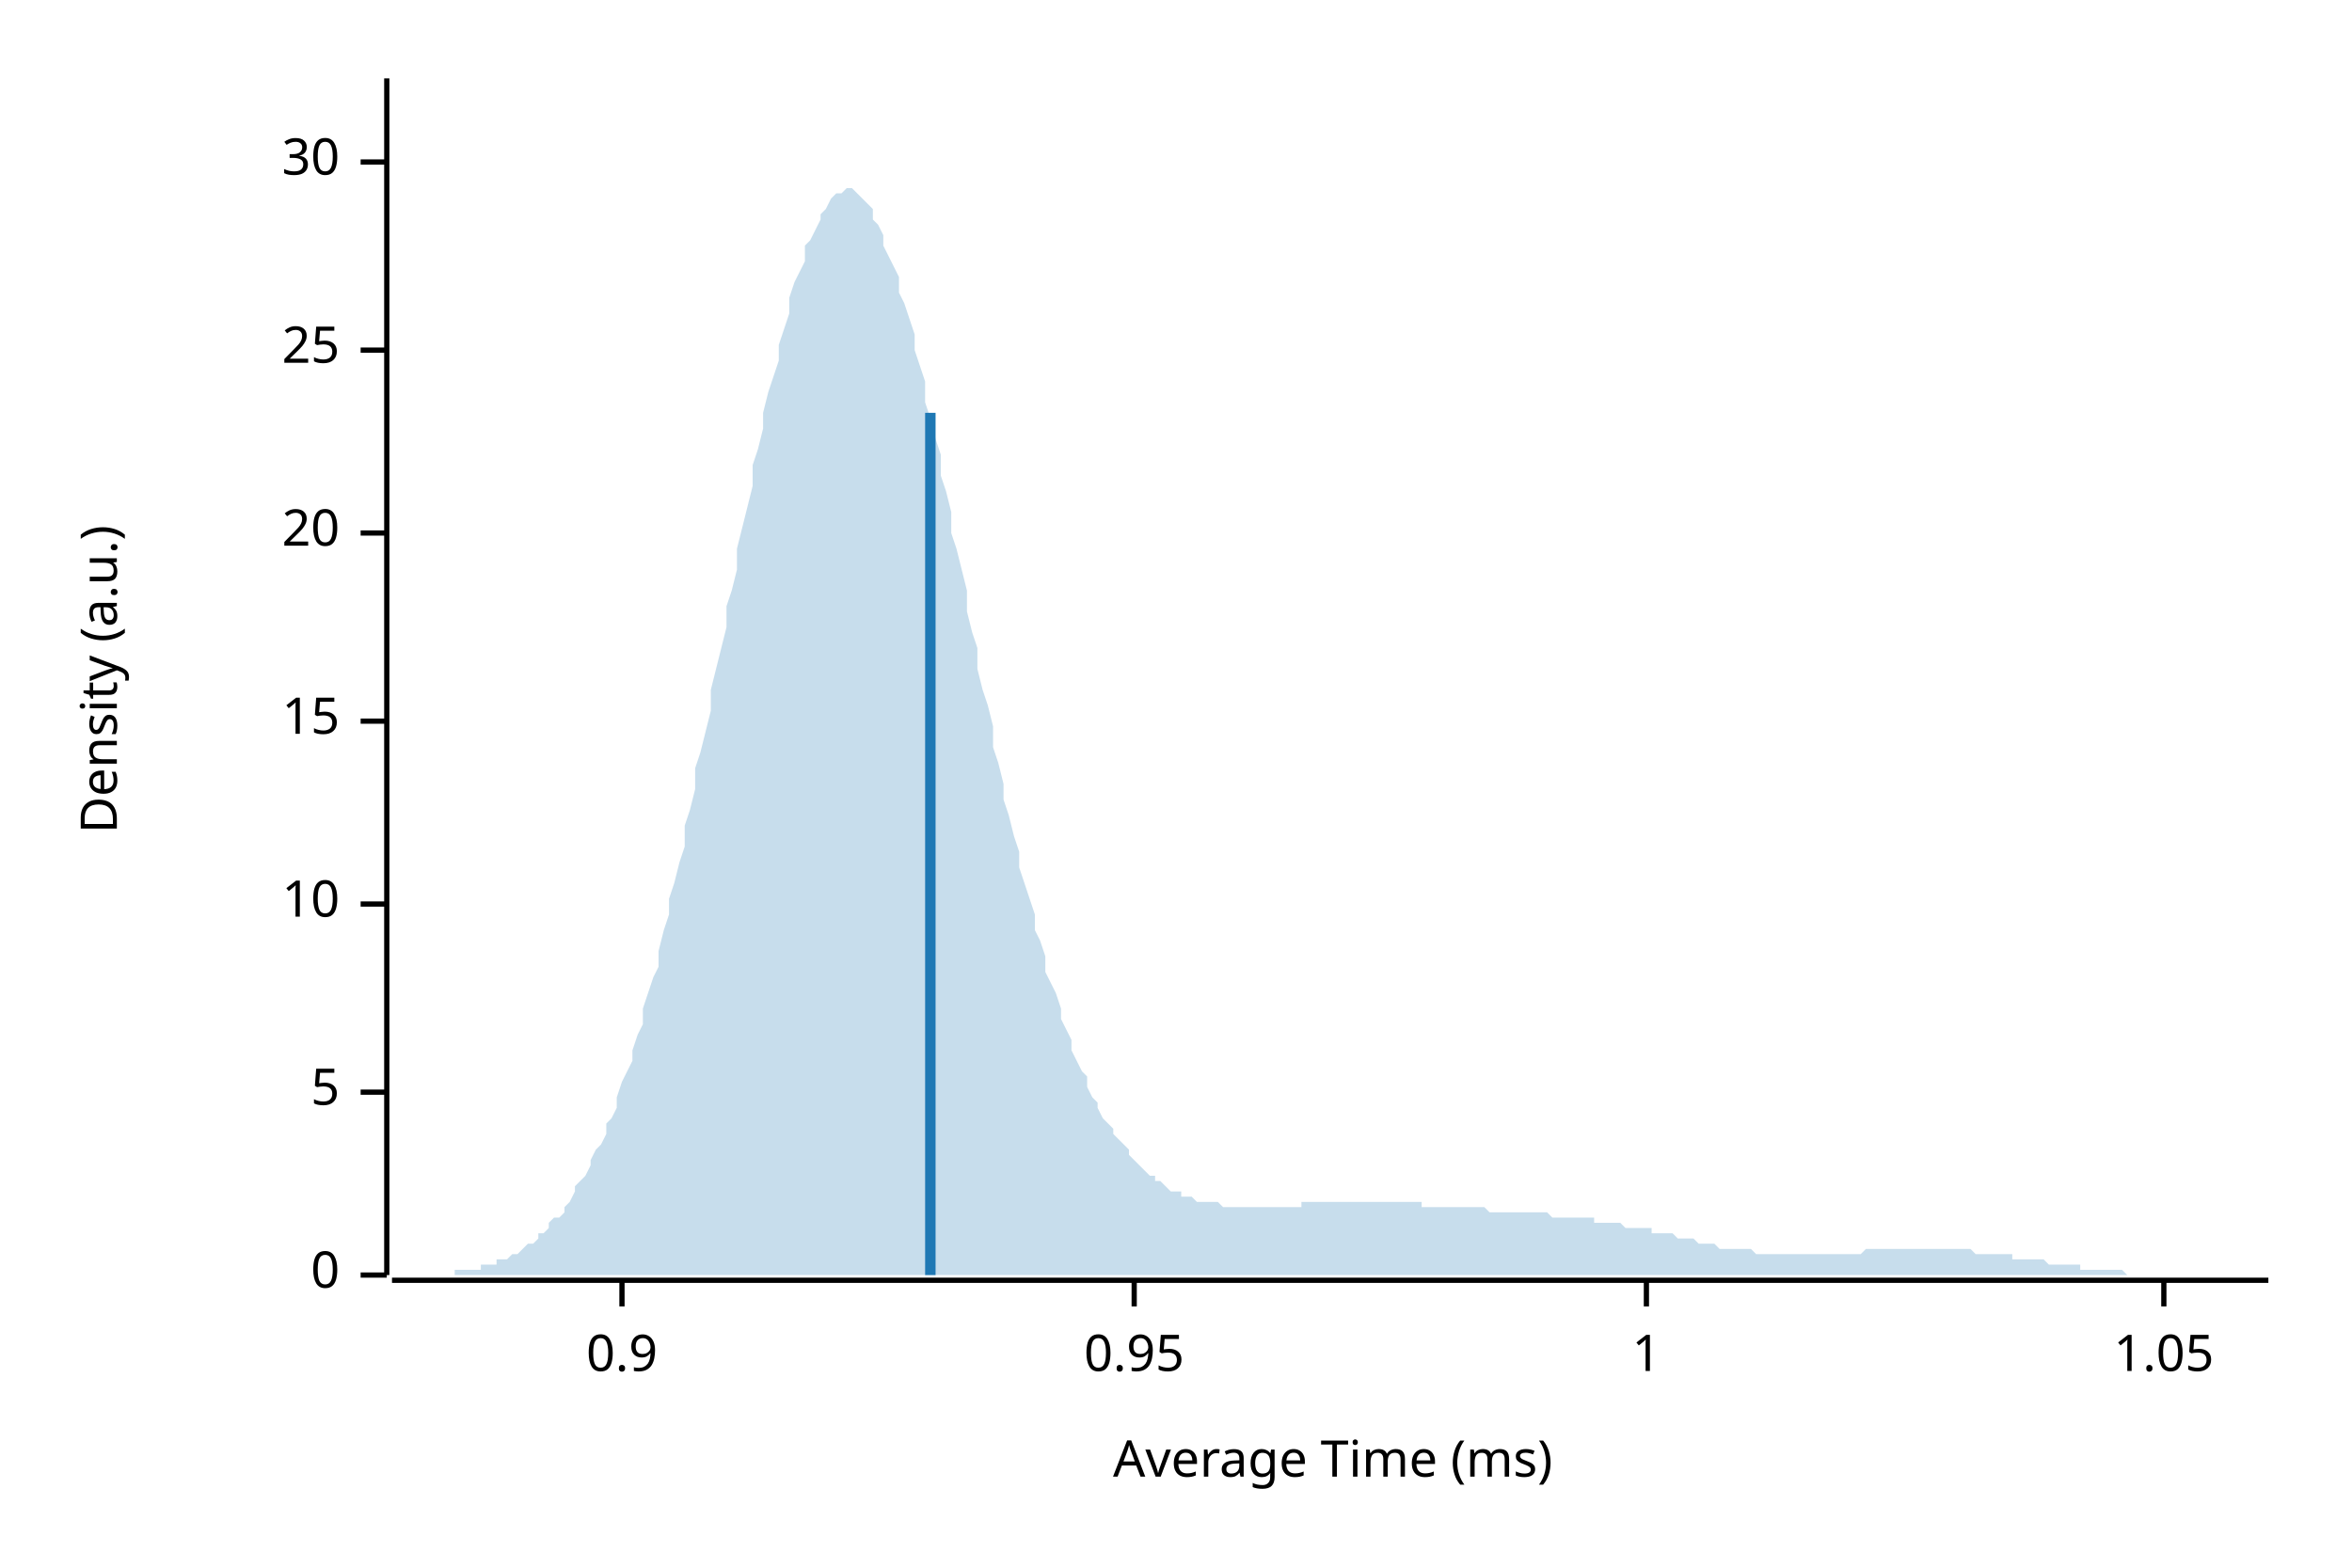
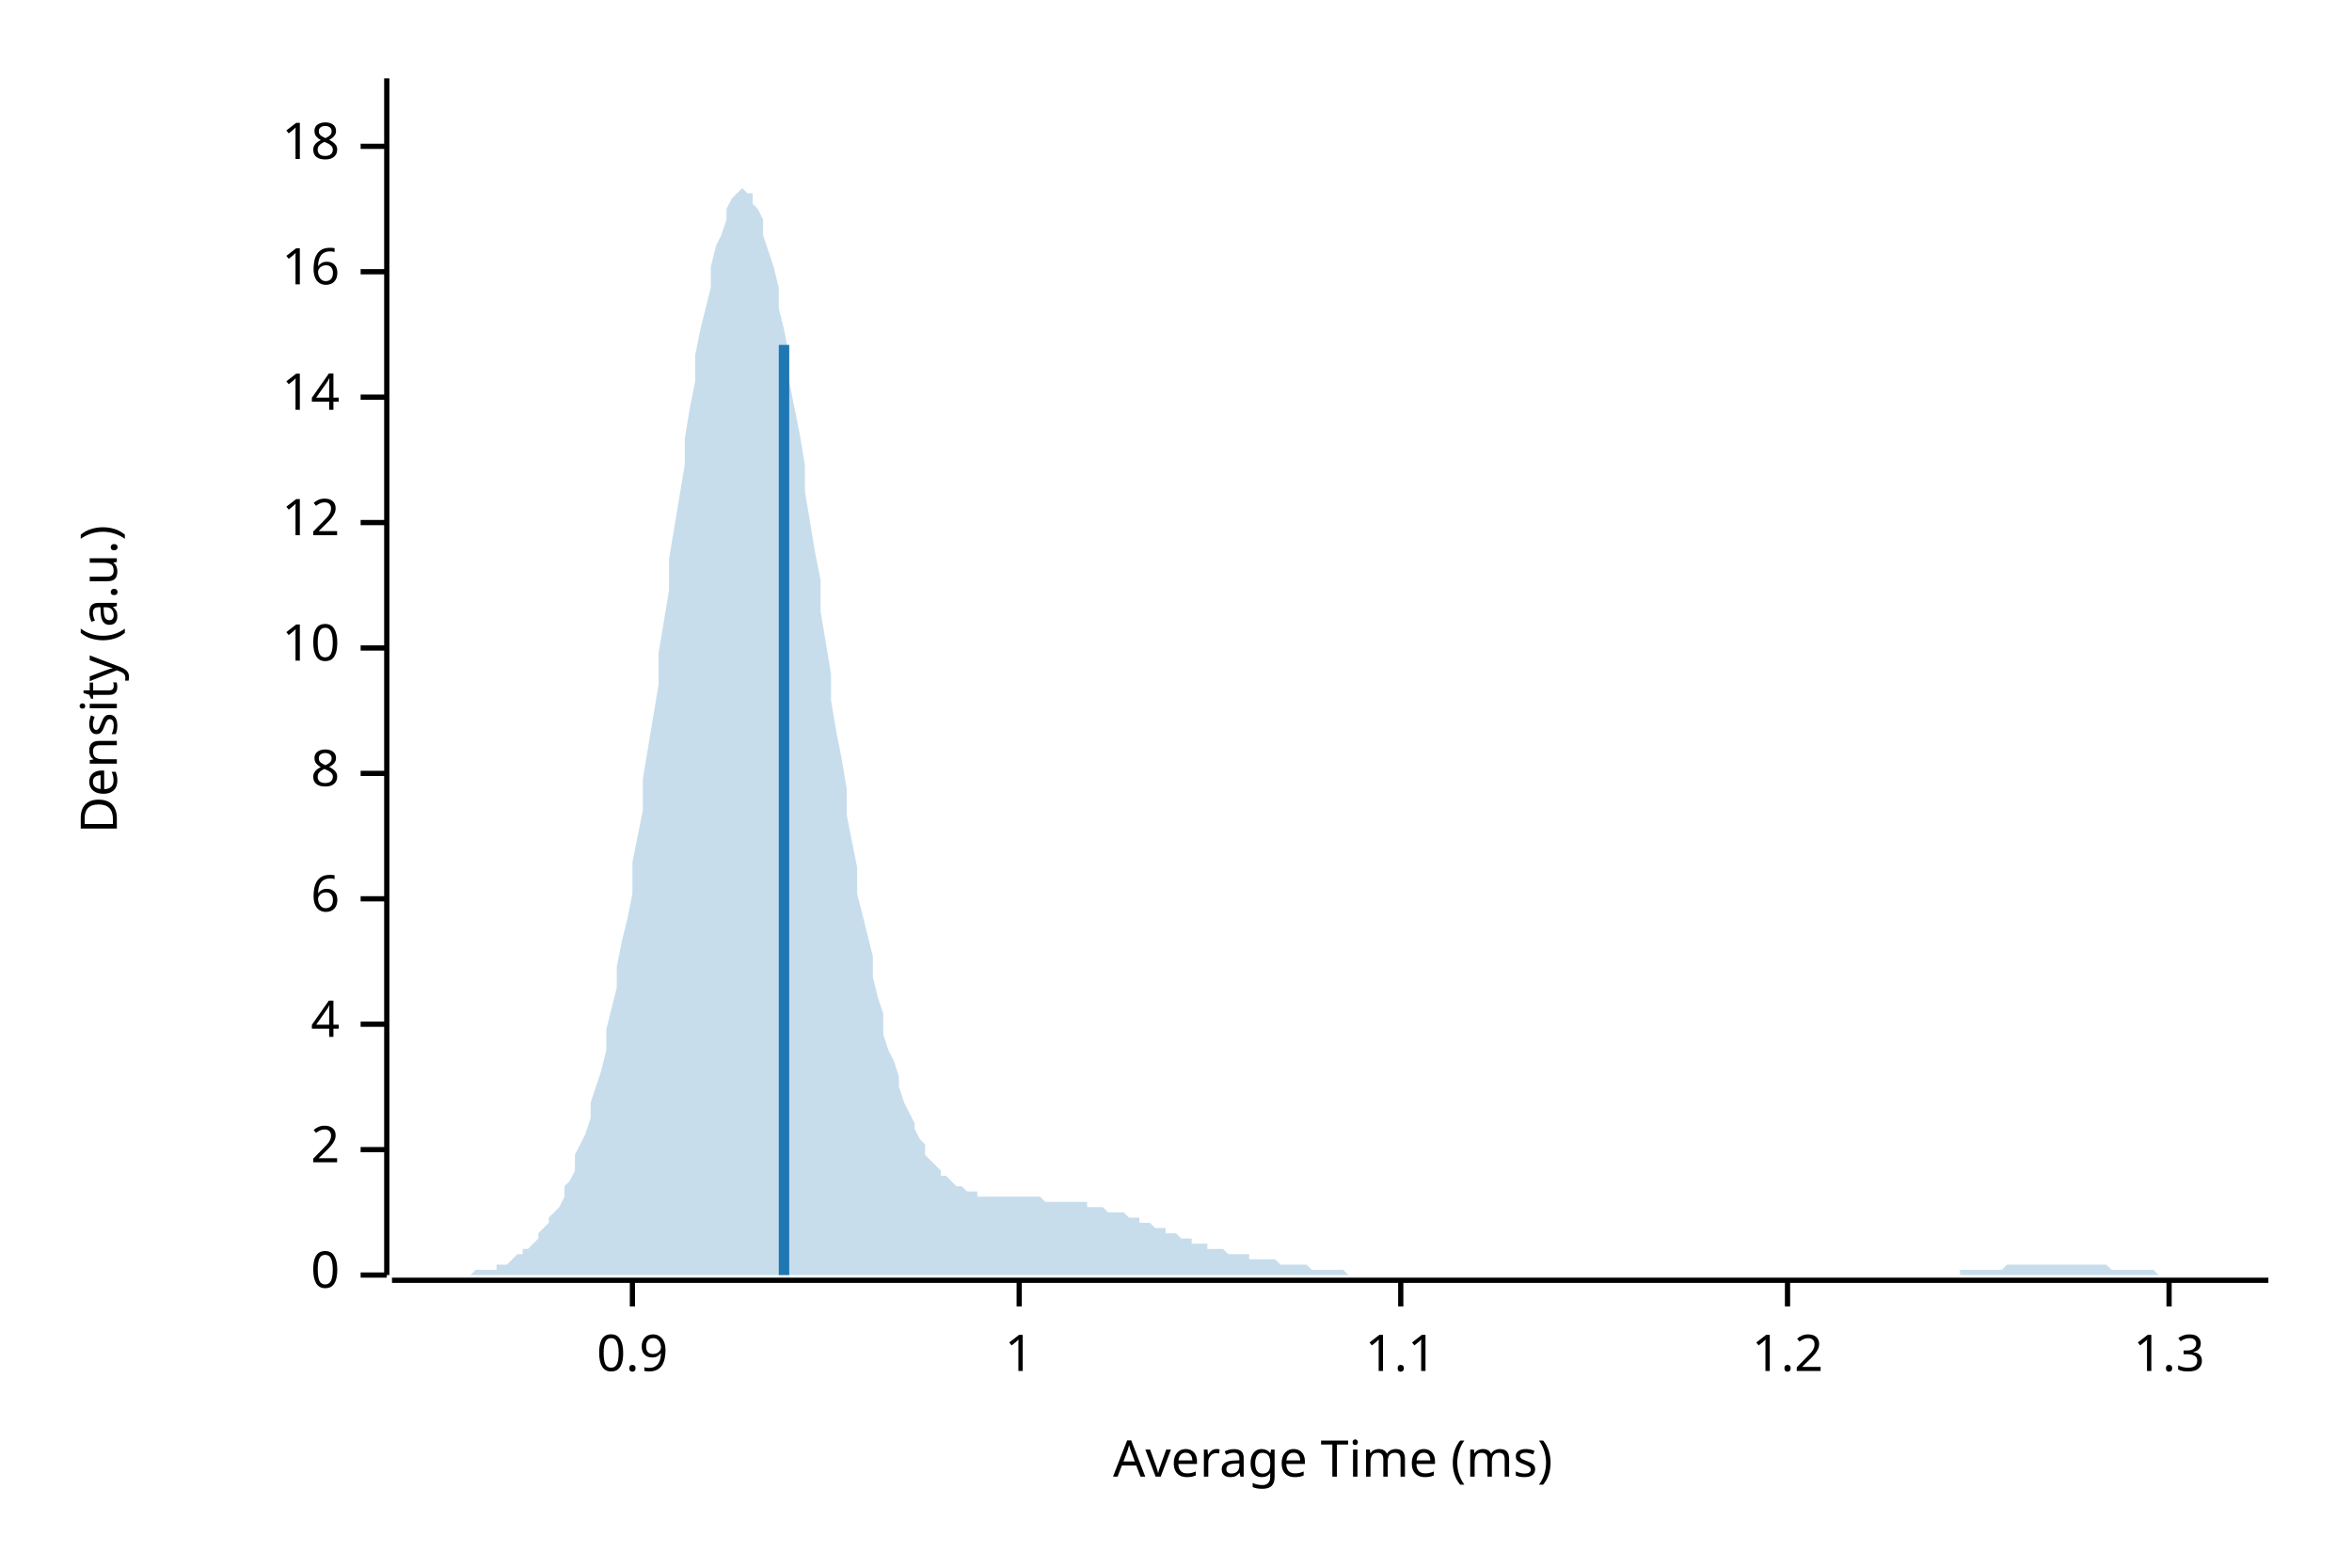
<svg xmlns="http://www.w3.org/2000/svg" width="450" height="300" viewBox="0 0 450 300">
  <text x="15" y="130" dy="0.76em" text-anchor="middle" font-family="sans-serif" font-size="9.677" opacity="1" fill="#000000" transform="rotate(270, 15, 130)">
Density (a.u.)
</text>
  <text x="255" y="285" dy="-0.5ex" text-anchor="middle" font-family="sans-serif" font-size="9.677" opacity="1" fill="#000000">
Average Time (ms)
</text>
  <polyline fill="none" opacity="1" stroke="#000000" stroke-width="1" points="74,15 74,244 " />
  <text x="65" y="244" dy="0.5ex" text-anchor="end" font-family="sans-serif" font-size="9.677" opacity="1" fill="#000000">
0
</text>
  <polyline fill="none" opacity="1" stroke="#000000" stroke-width="1" points="69,244 74,244 " />
-   <text x="65" y="209" dy="0.5ex" text-anchor="end" font-family="sans-serif" font-size="9.677" opacity="1" fill="#000000">
- 5
+   <text x="65" y="220" dy="0.5ex" text-anchor="end" font-family="sans-serif" font-size="9.677" opacity="1" fill="#000000">
+ 2
</text>
-   <polyline fill="none" opacity="1" stroke="#000000" stroke-width="1" points="69,209 74,209 " />
-   <text x="65" y="173" dy="0.5ex" text-anchor="end" font-family="sans-serif" font-size="9.677" opacity="1" fill="#000000">
+   <polyline fill="none" opacity="1" stroke="#000000" stroke-width="1" points="69,220 74,220 " />
+   <text x="65" y="196" dy="0.5ex" text-anchor="end" font-family="sans-serif" font-size="9.677" opacity="1" fill="#000000">
+ 4
+ </text>
+   <polyline fill="none" opacity="1" stroke="#000000" stroke-width="1" points="69,196 74,196 " />
+   <text x="65" y="172" dy="0.5ex" text-anchor="end" font-family="sans-serif" font-size="9.677" opacity="1" fill="#000000">
+ 6
+ </text>
+   <polyline fill="none" opacity="1" stroke="#000000" stroke-width="1" points="69,172 74,172 " />
+   <text x="65" y="148" dy="0.5ex" text-anchor="end" font-family="sans-serif" font-size="9.677" opacity="1" fill="#000000">
+ 8
+ </text>
+   <polyline fill="none" opacity="1" stroke="#000000" stroke-width="1" points="69,148 74,148 " />
+   <text x="65" y="124" dy="0.5ex" text-anchor="end" font-family="sans-serif" font-size="9.677" opacity="1" fill="#000000">
10
</text>
-   <polyline fill="none" opacity="1" stroke="#000000" stroke-width="1" points="69,173 74,173 " />
-   <text x="65" y="138" dy="0.5ex" text-anchor="end" font-family="sans-serif" font-size="9.677" opacity="1" fill="#000000">
- 15
+   <polyline fill="none" opacity="1" stroke="#000000" stroke-width="1" points="69,124 74,124 " />
+   <text x="65" y="100" dy="0.5ex" text-anchor="end" font-family="sans-serif" font-size="9.677" opacity="1" fill="#000000">
+ 12
</text>
-   <polyline fill="none" opacity="1" stroke="#000000" stroke-width="1" points="69,138 74,138 " />
-   <text x="65" y="102" dy="0.5ex" text-anchor="end" font-family="sans-serif" font-size="9.677" opacity="1" fill="#000000">
- 20
+   <polyline fill="none" opacity="1" stroke="#000000" stroke-width="1" points="69,100 74,100 " />
+   <text x="65" y="76" dy="0.5ex" text-anchor="end" font-family="sans-serif" font-size="9.677" opacity="1" fill="#000000">
+ 14
</text>
-   <polyline fill="none" opacity="1" stroke="#000000" stroke-width="1" points="69,102 74,102 " />
-   <text x="65" y="67" dy="0.5ex" text-anchor="end" font-family="sans-serif" font-size="9.677" opacity="1" fill="#000000">
- 25
+   <polyline fill="none" opacity="1" stroke="#000000" stroke-width="1" points="69,76 74,76 " />
+   <text x="65" y="52" dy="0.5ex" text-anchor="end" font-family="sans-serif" font-size="9.677" opacity="1" fill="#000000">
+ 16
</text>
-   <polyline fill="none" opacity="1" stroke="#000000" stroke-width="1" points="69,67 74,67 " />
-   <text x="65" y="31" dy="0.5ex" text-anchor="end" font-family="sans-serif" font-size="9.677" opacity="1" fill="#000000">
- 30
+   <polyline fill="none" opacity="1" stroke="#000000" stroke-width="1" points="69,52 74,52 " />
+   <text x="65" y="28" dy="0.5ex" text-anchor="end" font-family="sans-serif" font-size="9.677" opacity="1" fill="#000000">
+ 18
</text>
-   <polyline fill="none" opacity="1" stroke="#000000" stroke-width="1" points="69,31 74,31 " />
+   <polyline fill="none" opacity="1" stroke="#000000" stroke-width="1" points="69,28 74,28 " />
  <polyline fill="none" opacity="1" stroke="#000000" stroke-width="1" points="75,245 434,245 " />
-   <text x="119" y="255" dy="0.76em" text-anchor="middle" font-family="sans-serif" font-size="9.677" opacity="1" fill="#000000">
+   <text x="121" y="255" dy="0.76em" text-anchor="middle" font-family="sans-serif" font-size="9.677" opacity="1" fill="#000000">
0.9
</text>
-   <polyline fill="none" opacity="1" stroke="#000000" stroke-width="1" points="119,245 119,250 " />
-   <text x="217" y="255" dy="0.76em" text-anchor="middle" font-family="sans-serif" font-size="9.677" opacity="1" fill="#000000">
- 0.95
- </text>
-   <polyline fill="none" opacity="1" stroke="#000000" stroke-width="1" points="217,245 217,250 " />
-   <text x="315" y="255" dy="0.76em" text-anchor="middle" font-family="sans-serif" font-size="9.677" opacity="1" fill="#000000">
+   <polyline fill="none" opacity="1" stroke="#000000" stroke-width="1" points="121,245 121,250 " />
+   <text x="195" y="255" dy="0.76em" text-anchor="middle" font-family="sans-serif" font-size="9.677" opacity="1" fill="#000000">
1
</text>
-   <polyline fill="none" opacity="1" stroke="#000000" stroke-width="1" points="315,245 315,250 " />
-   <text x="414" y="255" dy="0.76em" text-anchor="middle" font-family="sans-serif" font-size="9.677" opacity="1" fill="#000000">
- 1.05
+   <polyline fill="none" opacity="1" stroke="#000000" stroke-width="1" points="195,245 195,250 " />
+   <text x="268" y="255" dy="0.76em" text-anchor="middle" font-family="sans-serif" font-size="9.677" opacity="1" fill="#000000">
+ 1.1
</text>
-   <polyline fill="none" opacity="1" stroke="#000000" stroke-width="1" points="414,245 414,250 " />
-   <polygon opacity="0.25" fill="#1F78B4" points="75,244 75,244 76,244 77,244 77,244 78,244 79,244 80,244 80,244 81,244 82,244 82,244 83,244 84,244 85,244 85,244 86,244 87,244 87,243 88,243 89,243 90,243 90,243 91,243 92,243 92,242 93,242 94,242 95,242 95,241 96,241 97,241 98,240 98,240 99,240 100,239 100,239 101,238 102,238 103,237 103,236 104,236 105,235 105,234 106,233 107,233 108,232 108,231 109,230 110,228 110,227 111,226 112,225 113,223 113,222 114,220 115,219 116,217 116,215 117,214 118,212 118,210 119,207 120,205 121,203 121,201 122,198 123,196 123,193 124,190 125,187 126,185 126,182 127,178 128,175 128,172 129,169 130,165 131,162 131,158 132,155 133,151 133,147 134,144 135,140 136,136 136,132 137,128 138,124 139,120 139,116 140,113 141,109 141,105 142,101 143,97 144,93 144,89 145,86 146,82 146,79 147,75 148,72 149,69 149,66 150,63 151,60 151,57 152,54 153,52 154,50 154,47 155,46 156,44 157,42 157,41 158,40 159,38 159,38 160,37 161,37 162,36 162,36 163,36 164,37 164,37 165,38 166,39 167,40 167,42 168,43 169,45 169,47 170,49 171,51 172,53 172,56 173,58 174,61 175,64 175,67 176,70 177,73 177,77 178,80 179,84 180,87 180,91 181,94 182,98 182,102 183,105 184,109 185,113 185,117 186,121 187,124 187,128 188,132 189,135 190,139 190,143 191,146 192,150 192,153 193,156 194,160 195,163 195,166 196,169 197,172 198,175 198,178 199,180 200,183 200,186 201,188 202,190 203,193 203,195 204,197 205,199 205,201 206,203 207,205 208,206 208,208 209,210 210,211 210,212 211,214 212,215 213,216 213,217 214,218 215,219 216,220 216,221 217,222 218,223 218,223 219,224 220,225 221,225 221,226 222,226 223,227 223,227 224,228 225,228 226,228 226,229 227,229 228,229 228,229 229,230 230,230 231,230 231,230 232,230 233,230 233,230 234,231 235,231 236,231 236,231 237,231 238,231 239,231 239,231 240,231 241,231 241,231 242,231 243,231 244,231 244,231 245,231 246,231 246,231 247,231 248,231 249,231 249,230 250,230 251,230 251,230 252,230 253,230 254,230 254,230 255,230 256,230 257,230 257,230 258,230 259,230 259,230 260,230 261,230 262,230 262,230 263,230 264,230 264,230 265,230 266,230 267,230 267,230 268,230 269,230 269,230 270,230 271,230 272,230 272,231 273,231 274,231 275,231 275,231 276,231 277,231 277,231 278,231 279,231 280,231 280,231 281,231 282,231 282,231 283,231 284,231 285,232 285,232 286,232 287,232 287,232 288,232 289,232 290,232 290,232 291,232 292,232 292,232 293,232 294,232 295,232 295,232 296,232 297,233 298,233 298,233 299,233 300,233 300,233 301,233 302,233 303,233 303,233 304,233 305,233 305,234 306,234 307,234 308,234 308,234 309,234 310,234 310,234 311,235 312,235 313,235 313,235 314,235 315,235 316,235 316,236 317,236 318,236 318,236 319,236 320,236 321,237 321,237 322,237 323,237 323,237 324,237 325,238 326,238 326,238 327,238 328,238 328,238 329,239 330,239 331,239 331,239 332,239 333,239 333,239 334,239 335,239 336,240 336,240 337,240 338,240 339,240 339,240 340,240 341,240 341,240 342,240 343,240 344,240 344,240 345,240 346,240 346,240 347,240 348,240 349,240 349,240 350,240 351,240 351,240 352,240 353,240 354,240 354,240 355,240 356,240 357,239 357,239 358,239 359,239 359,239 360,239 361,239 362,239 362,239 363,239 364,239 364,239 365,239 366,239 367,239 367,239 368,239 369,239 369,239 370,239 371,239 372,239 372,239 373,239 374,239 375,239 375,239 376,239 377,239 377,239 378,240 379,240 380,240 380,240 381,240 382,240 382,240 383,240 384,240 385,240 385,241 386,241 387,241 387,241 388,241 389,241 390,241 390,241 391,241 392,242 392,242 393,242 394,242 395,242 395,242 396,242 397,242 398,242 398,243 399,243 400,243 400,243 401,243 402,243 403,243 403,243 404,243 405,243 405,243 406,243 407,244 408,244 408,244 409,244 410,244 410,244 411,244 412,244 413,244 413,244 414,244 415,244 416,244 416,244 417,244 418,244 418,244 419,244 420,244 421,244 421,244 422,244 423,244 423,244 424,244 425,244 426,244 426,244 427,244 428,244 428,244 429,244 430,244 431,244 431,244 432,244 433,244 434,244 434,244 75,244 " />
-   <polyline fill="none" opacity="1" stroke="#1F78B4" stroke-width="2" points="178,244 178,79 " />
+   <polyline fill="none" opacity="1" stroke="#000000" stroke-width="1" points="268,245 268,250 " />
+   <text x="342" y="255" dy="0.76em" text-anchor="middle" font-family="sans-serif" font-size="9.677" opacity="1" fill="#000000">
+ 1.2
+ </text>
+   <polyline fill="none" opacity="1" stroke="#000000" stroke-width="1" points="342,245 342,250 " />
+   <text x="415" y="255" dy="0.76em" text-anchor="middle" font-family="sans-serif" font-size="9.677" opacity="1" fill="#000000">
+ 1.3
+ </text>
+   <polyline fill="none" opacity="1" stroke="#000000" stroke-width="1" points="415,245 415,250 " />
+   <polygon opacity="0.25" fill="#1F78B4" points="75,244 75,244 76,244 77,244 77,244 78,244 79,244 80,244 80,244 81,244 82,244 82,244 83,244 84,244 85,244 85,244 86,244 87,244 87,244 88,244 89,244 90,244 90,244 91,243 92,243 92,243 93,243 94,243 95,243 95,242 96,242 97,242 98,241 98,241 99,240 100,240 100,239 101,239 102,238 103,237 103,236 104,235 105,234 105,233 106,232 107,231 108,229 108,227 109,226 110,224 110,221 111,219 112,217 113,214 113,211 114,208 115,205 116,201 116,197 117,193 118,189 118,185 119,180 120,176 121,171 121,165 122,160 123,155 123,149 124,143 125,137 126,131 126,125 127,119 128,113 128,107 129,101 130,95 131,89 131,84 132,78 133,73 133,68 134,63 135,59 136,55 136,51 137,47 138,45 139,42 139,40 140,38 141,37 141,37 142,36 143,37 144,37 144,39 145,40 146,42 146,45 147,48 148,51 149,55 149,59 150,63 151,68 151,73 152,78 153,83 154,89 154,94 155,100 156,106 157,111 157,117 158,123 159,129 159,134 160,140 161,145 162,151 162,156 163,161 164,166 164,171 165,175 166,179 167,183 167,187 168,191 169,194 169,198 170,201 171,203 172,206 172,208 173,211 174,213 175,215 175,216 176,218 177,219 177,221 178,222 179,223 180,224 180,225 181,225 182,226 182,226 183,227 184,227 185,228 185,228 186,228 187,228 187,229 188,229 189,229 190,229 190,229 191,229 192,229 192,229 193,229 194,229 195,229 195,229 196,229 197,229 198,229 198,229 199,229 200,230 200,230 201,230 202,230 203,230 203,230 204,230 205,230 205,230 206,230 207,230 208,230 208,231 209,231 210,231 210,231 211,231 212,232 213,232 213,232 214,232 215,232 216,233 216,233 217,233 218,233 218,234 219,234 220,234 221,235 221,235 222,235 223,235 223,236 224,236 225,236 226,237 226,237 227,237 228,237 228,238 229,238 230,238 231,238 231,239 232,239 233,239 233,239 234,239 235,240 236,240 236,240 237,240 238,240 239,240 239,241 240,241 241,241 241,241 242,241 243,241 244,241 244,241 245,242 246,242 246,242 247,242 248,242 249,242 249,242 250,242 251,243 251,243 252,243 253,243 254,243 254,243 255,243 256,243 257,243 257,243 258,244 259,244 259,244 260,244 261,244 262,244 262,244 263,244 264,244 264,244 265,244 266,244 267,244 267,244 268,244 269,244 269,244 270,244 271,244 272,244 272,244 273,244 274,244 275,244 275,244 276,244 277,244 277,244 278,244 279,244 280,244 280,244 281,244 282,244 282,244 283,244 284,244 285,244 285,244 286,244 287,244 287,244 288,244 289,244 290,244 290,244 291,244 292,244 292,244 293,244 294,244 295,244 295,244 296,244 297,244 298,244 298,244 299,244 300,244 300,244 301,244 302,244 303,244 303,244 304,244 305,244 305,244 306,244 307,244 308,244 308,244 309,244 310,244 310,244 311,244 312,244 313,244 313,244 314,244 315,244 316,244 316,244 317,244 318,244 318,244 319,244 320,244 321,244 321,244 322,244 323,244 323,244 324,244 325,244 326,244 326,244 327,244 328,244 328,244 329,244 330,244 331,244 331,244 332,244 333,244 333,244 334,244 335,244 336,244 336,244 337,244 338,244 339,244 339,244 340,244 341,244 341,244 342,244 343,244 344,244 344,244 345,244 346,244 346,244 347,244 348,244 349,244 349,244 350,244 351,244 351,244 352,244 353,244 354,244 354,244 355,244 356,244 357,244 357,244 358,244 359,244 359,244 360,244 361,244 362,244 362,244 363,244 364,244 364,244 365,244 366,244 367,244 367,244 368,244 369,244 369,244 370,244 371,244 372,244 372,244 373,244 374,244 375,244 375,243 376,243 377,243 377,243 378,243 379,243 380,243 380,243 381,243 382,243 382,243 383,243 384,242 385,242 385,242 386,242 387,242 387,242 388,242 389,242 390,242 390,242 391,242 392,242 392,242 393,242 394,242 395,242 395,242 396,242 397,242 398,242 398,242 399,242 400,242 400,242 401,242 402,242 403,242 403,242 404,243 405,243 405,243 406,243 407,243 408,243 408,243 409,243 410,243 410,243 411,243 412,243 413,244 413,244 414,244 415,244 416,244 416,244 417,244 418,244 418,244 419,244 420,244 421,244 421,244 422,244 423,244 423,244 424,244 425,244 426,244 426,244 427,244 428,244 428,244 429,244 430,244 431,244 431,244 432,244 433,244 434,244 434,244 75,244 " />
+   <polyline fill="none" opacity="1" stroke="#1F78B4" stroke-width="2" points="150,244 150,66 " />
</svg>
